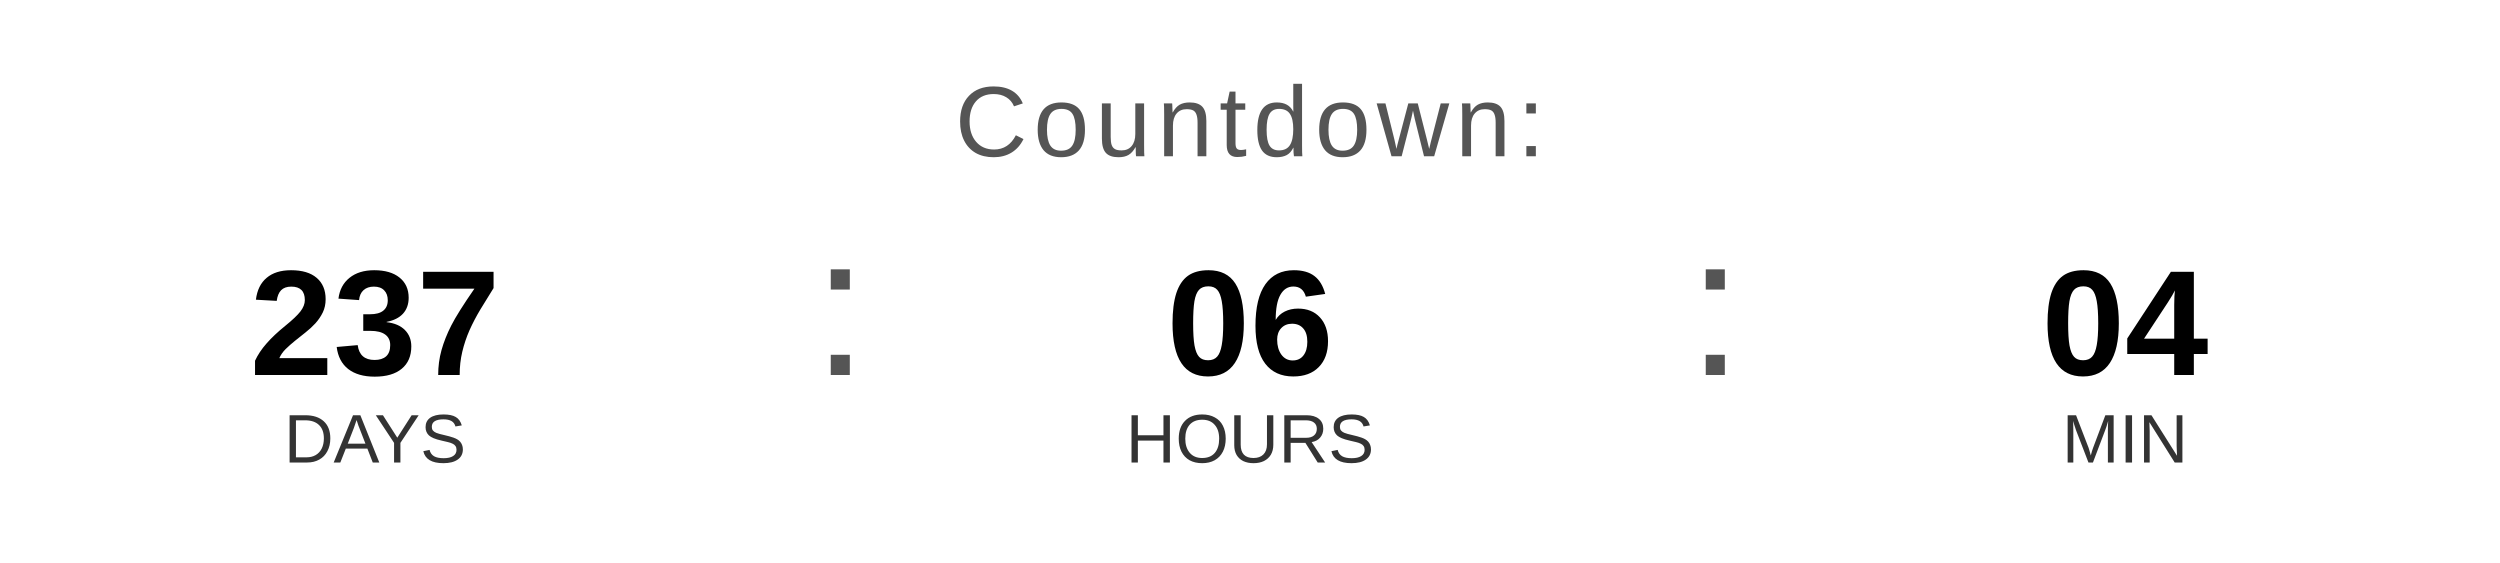
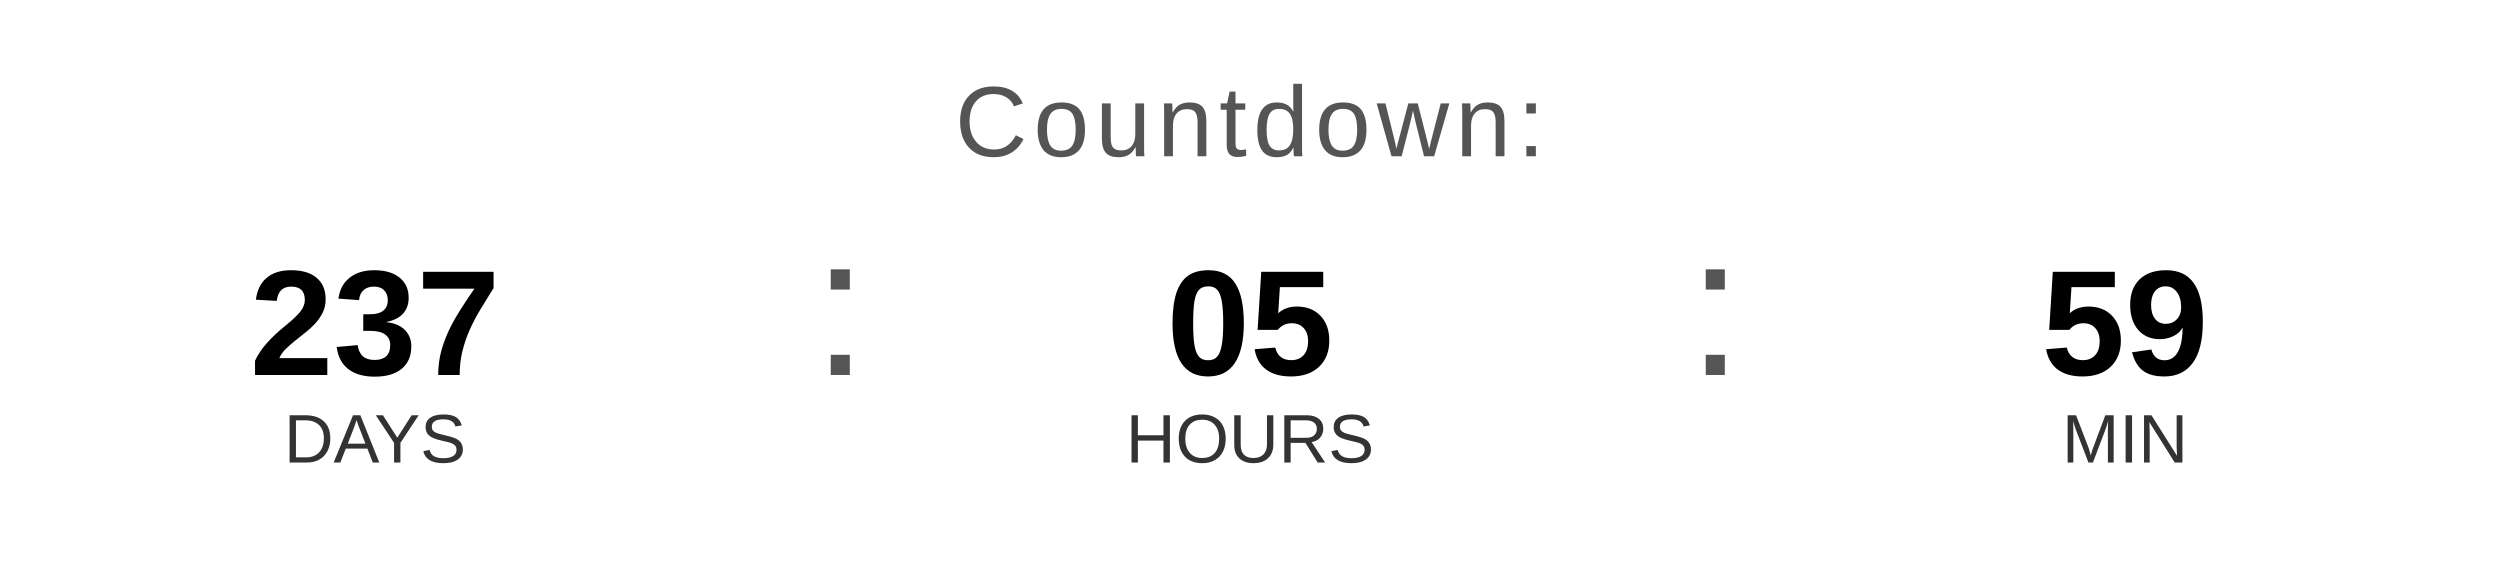
<svg xmlns="http://www.w3.org/2000/svg" width="400" height="90" viewBox="0 0 400 90">
  <text x="200" y="25" font-family="Arial, Helvetica, sans-serif" font-size="16" fill="#555555" text-anchor="middle" letter-spacing="1">
    Countdown:
  </text>
  <text x="60" y="60" font-family="Arial, Helvetica, sans-serif" font-size="24" font-weight="bold" fill="#000000" text-anchor="middle">237</text>
  <text x="60" y="74" font-family="Arial, Helvetica, sans-serif" font-size="11" fill="#333333" text-anchor="middle">DAYS</text>
  <text x="130" y="60" font-family="Arial, sans-serif" font-size="32" fill="#555555">:</text>
-   <text x="200" y="60" font-family="Arial, Helvetica, sans-serif" font-size="24" font-weight="bold" fill="#000000" text-anchor="middle">06</text>
+   <text x="200" y="60" font-family="Arial, Helvetica, sans-serif" font-size="24" font-weight="bold" fill="#000000" text-anchor="middle">05</text>
  <text x="200" y="74" font-family="Arial, Helvetica, sans-serif" font-size="11" fill="#333333" text-anchor="middle">HOURS</text>
  <text x="270" y="60" font-family="Arial, sans-serif" font-size="32" fill="#555555">:</text>
-   <text x="340" y="60" font-family="Arial, Helvetica, sans-serif" font-size="24" font-weight="bold" fill="#000000" text-anchor="middle">04</text>
+   <text x="340" y="60" font-family="Arial, Helvetica, sans-serif" font-size="24" font-weight="bold" fill="#000000" text-anchor="middle">59</text>
  <text x="340" y="74" font-family="Arial, Helvetica, sans-serif" font-size="11" fill="#333333" text-anchor="middle">MIN</text>
</svg>
